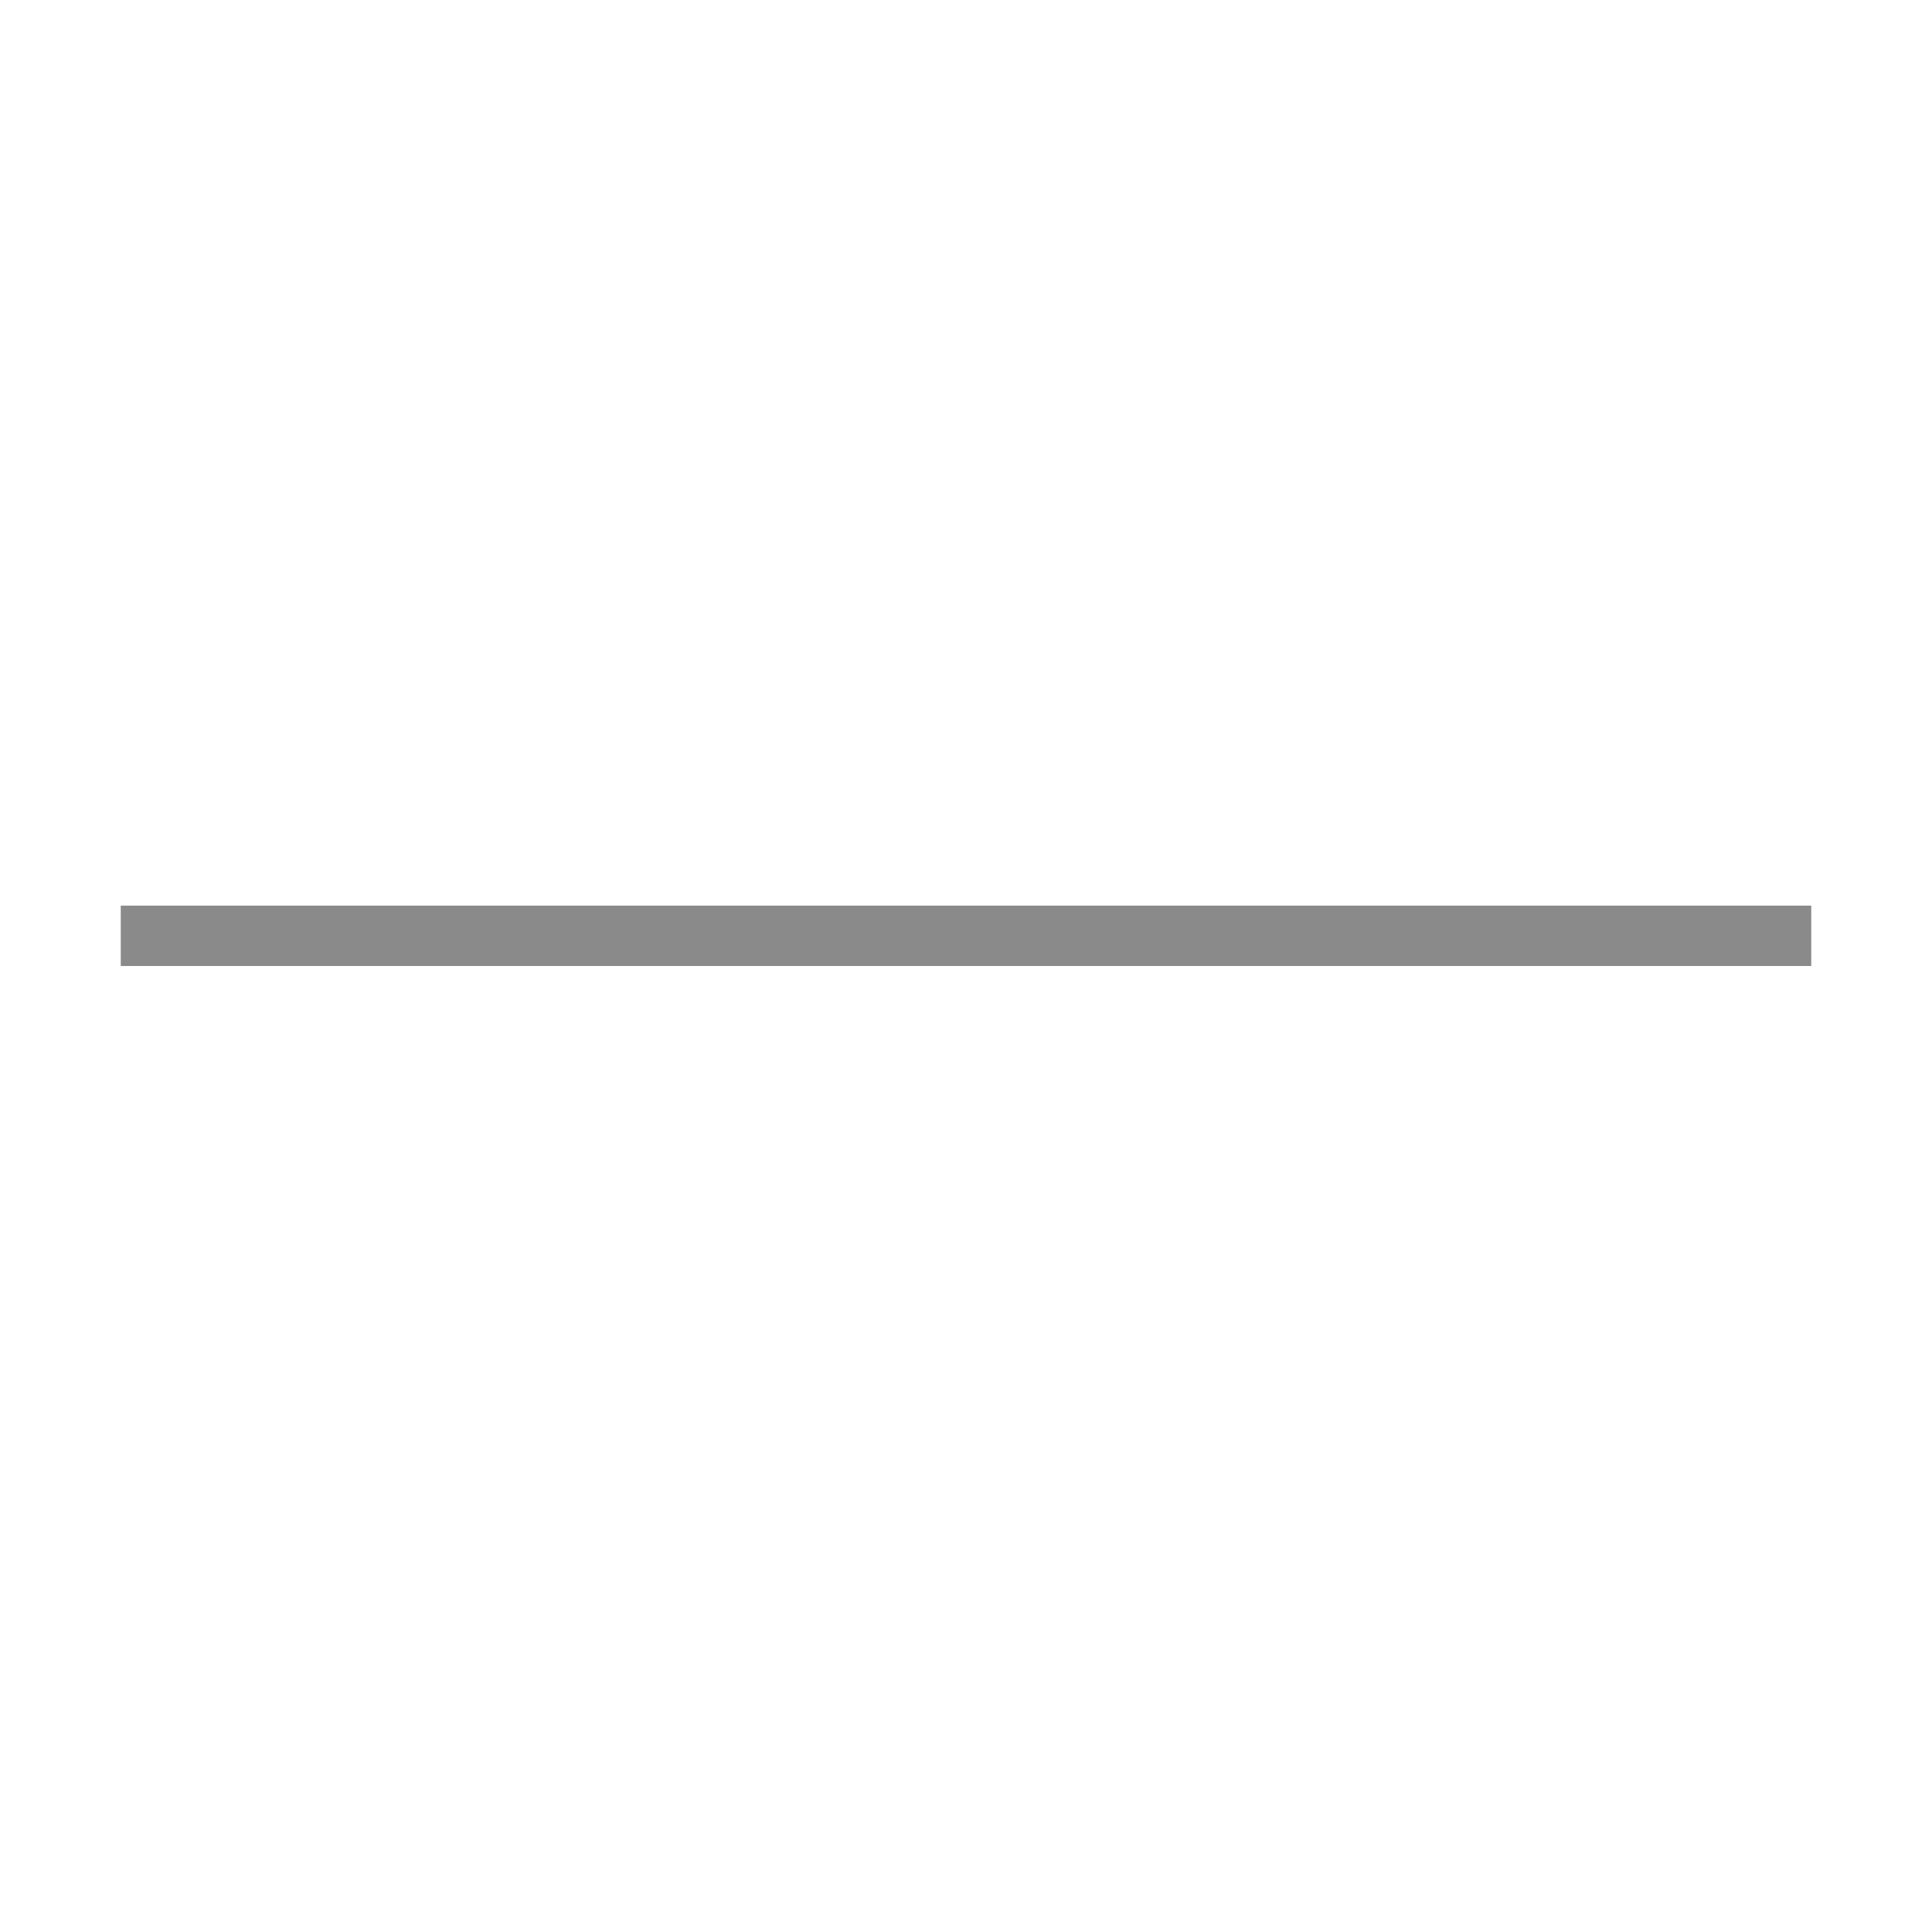
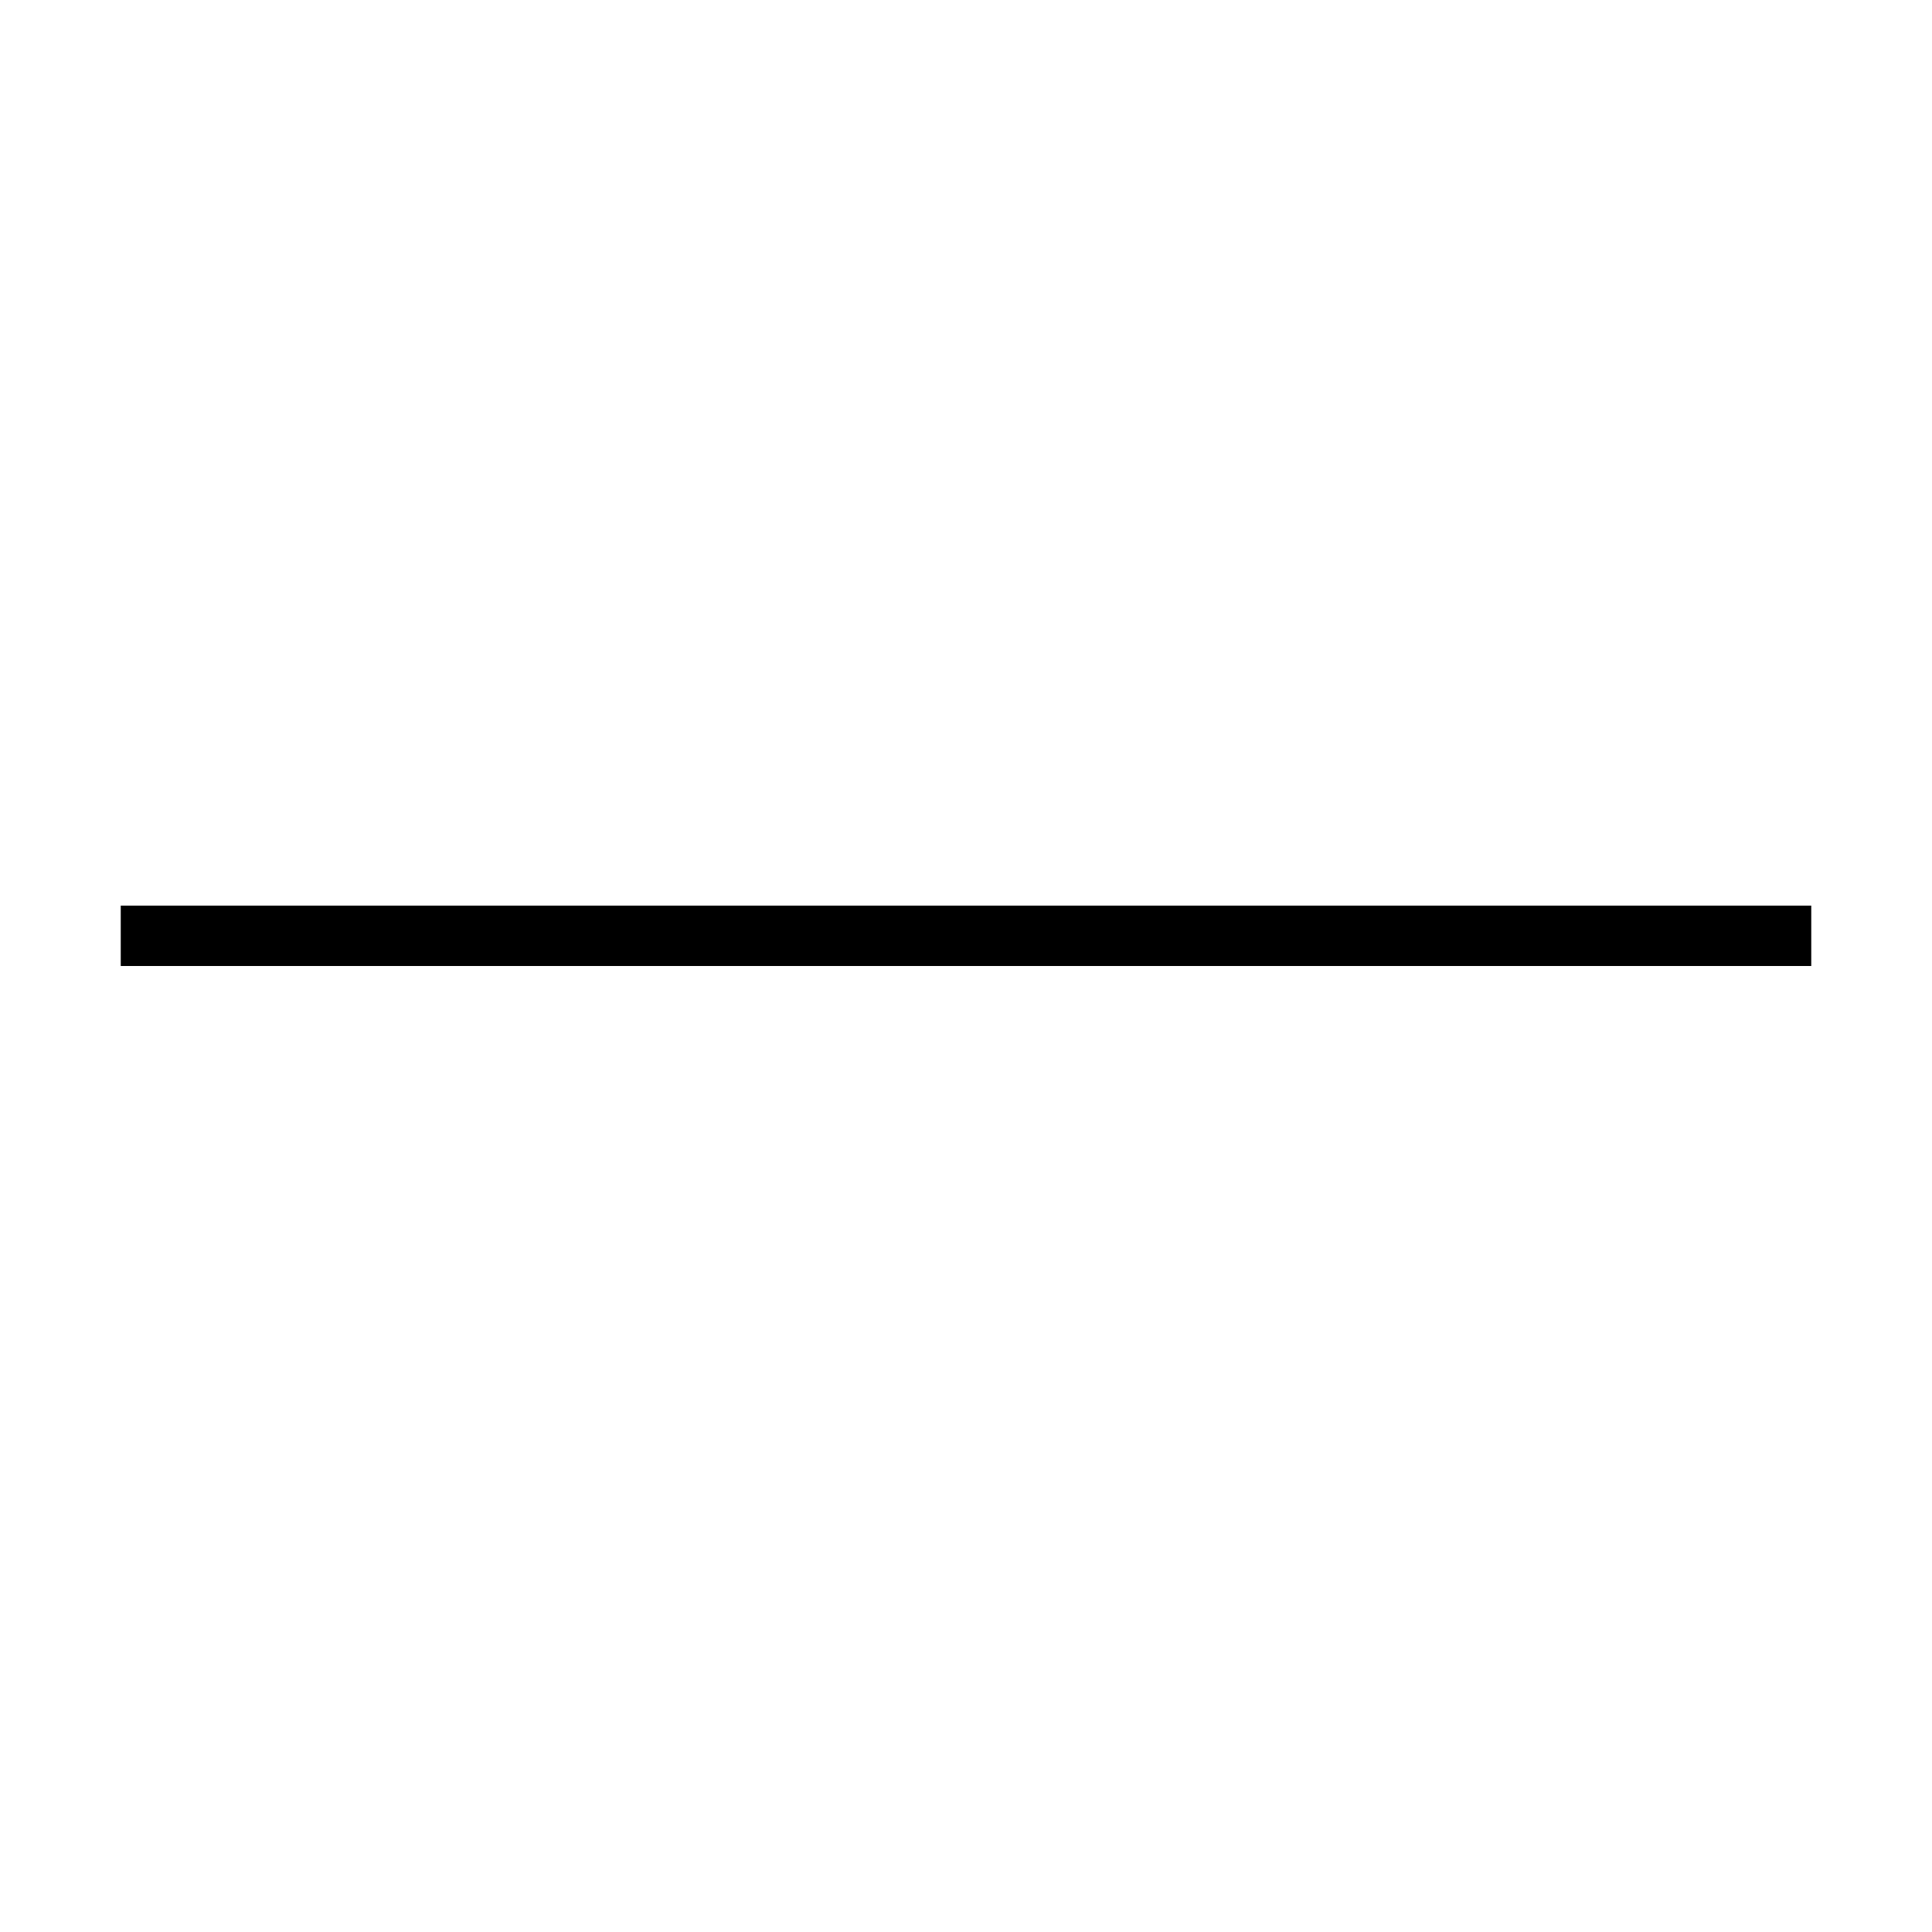
<svg xmlns="http://www.w3.org/2000/svg" width="32" height="32" viewBox="0 0 32 32">
  <g fill="none" fill-rule="evenodd">
-     <path stroke="#8a8a8a" d="M2 15.5h28" />
+     <path stroke="#000000" d="M2 15.5h28" />
  </g>
</svg>
